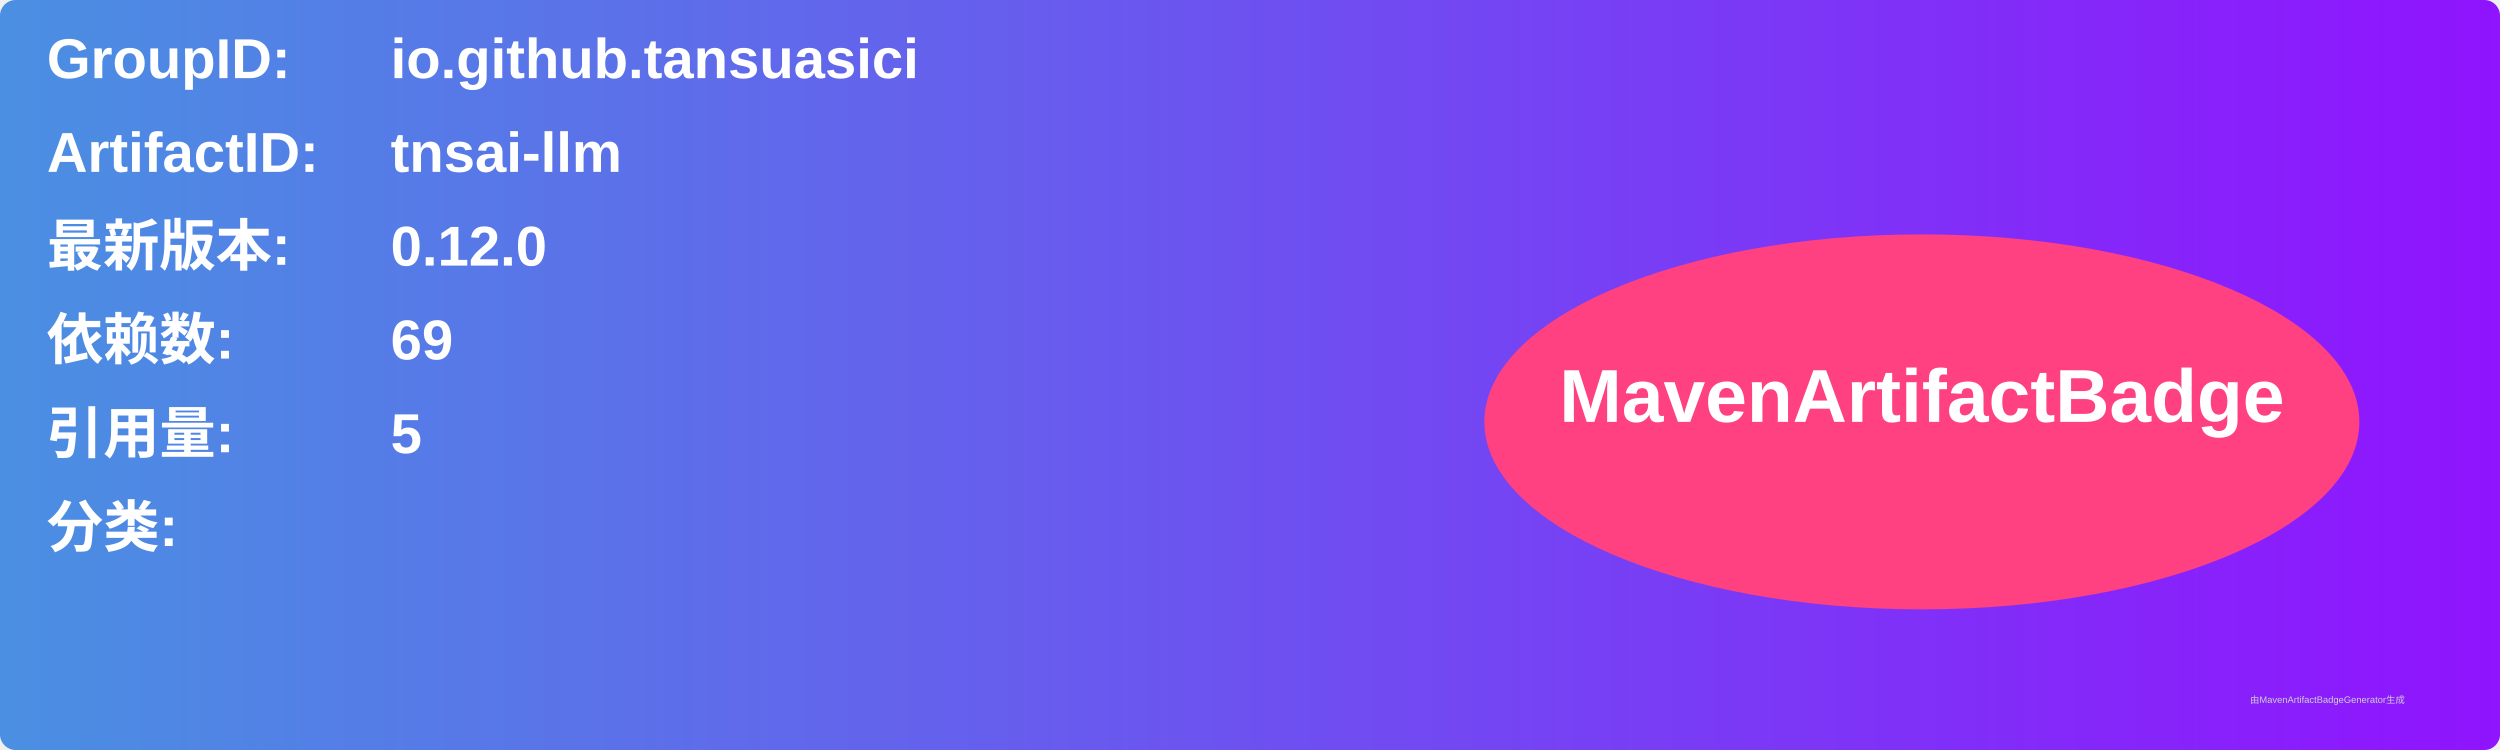
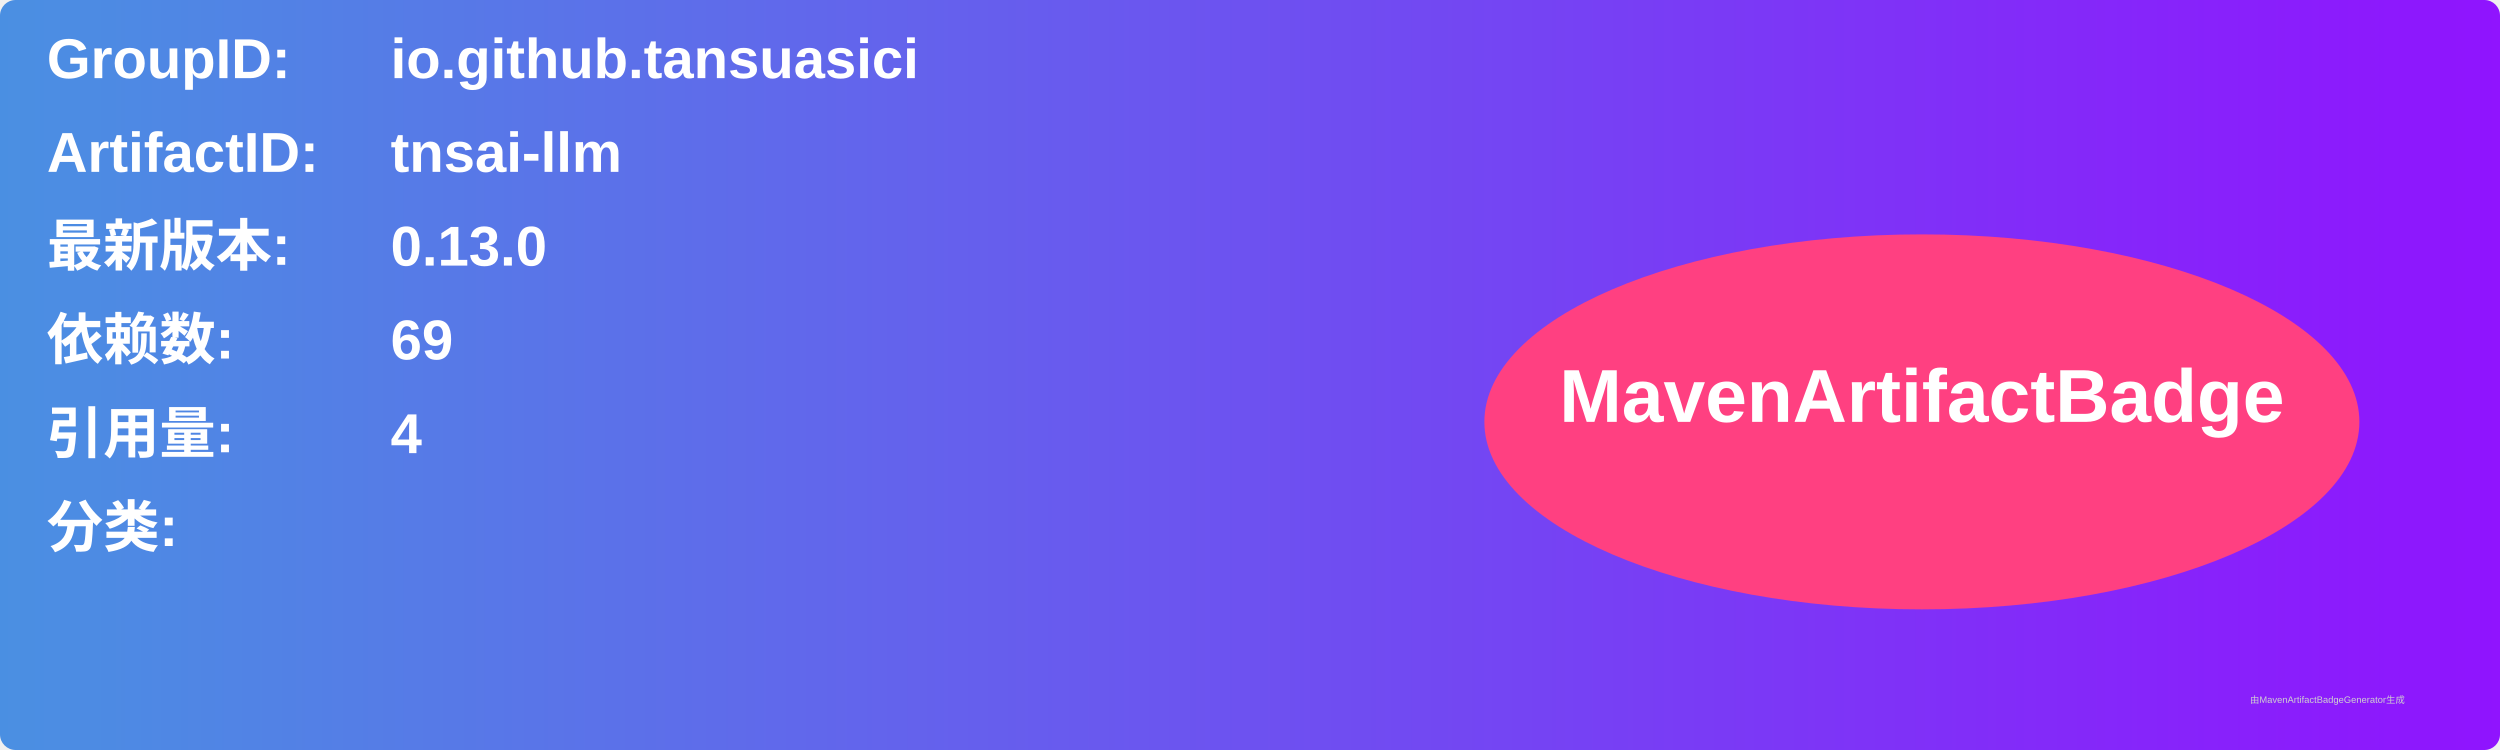
<svg xmlns="http://www.w3.org/2000/svg" width="800" height="240" viewBox="0 0 800 240">
  <linearGradient id="grad" x1="0%" y1="0%" x2="100%" y2="0%">
    <stop offset="0%" stop-color="#4a90e2" />
    <stop offset="100%" stop-color="#9013fe" />
  </linearGradient>
  <rect width="100%" height="100%" rx="5" ry="5" fill="url(#grad)" />
  <g transform="translate(15, 15)">
    <text x="0" y="10" font-family="Arial" font-size="18" fill="white" font-weight="bold" width="260">GroupID:</text>
    <text x="110" y="10" font-family="Arial" font-size="18" fill="white" font-weight="bold" width="460">io.github.tansuasici</text>
    <text x="0" y="40" font-family="Arial" font-size="18" fill="white" font-weight="bold" width="260">ArtifactID:</text>
    <text x="110" y="40" font-family="Arial" font-size="18" fill="white" font-weight="bold" width="460">tnsai-llm</text>
    <text x="0" y="70" font-family="Arial" font-size="18" fill="white" font-weight="bold">最新版本:</text>
    <text x="110" y="70" font-family="Arial" font-size="18" fill="white" font-weight="bold">
-       <tspan font-weight="bold">0.12.0</tspan>
+       <tspan font-weight="bold">0.13.0</tspan>
    </text>
    <text x="0" y="100" font-family="Arial" font-size="18" fill="white" font-weight="bold">依赖数: </text>
    <text x="110" y="100" font-family="Arial" font-size="18" fill="white">
      <tspan font-weight="bold">69</tspan>
    </text>
    <text x="0" y="130" font-family="Arial" font-size="18" fill="white" font-weight="bold">引用量: </text>
    <text x="110" y="130" font-family="Arial" font-size="18" fill="white">
-       <tspan font-weight="bold">5</tspan>
+       <tspan font-weight="bold">4</tspan>
    </text>
    <text x="0" y="160" font-family="Arial" font-size="18" fill="white" font-weight="bold">分类:</text>
    <text x="10" y="190" font-family="Arial" font-size="10" fill="white">
      <tspan font-weight="bold" />
    </text>
    <ellipse cx="600" cy="120" rx="140" ry="60" fill="#ff4081" />
    <text x="600" y="120" text-anchor="middle" font-family="Arial" font-size="24" fill="white" font-weight="bold">MavenArtifactBadge</text>
  </g>
  <text x="720" y="225" font-family="Arial" font-size="3" fill="#d0d0d0">由MavenArtifactBadgeGenerator生成</text>
</svg>
